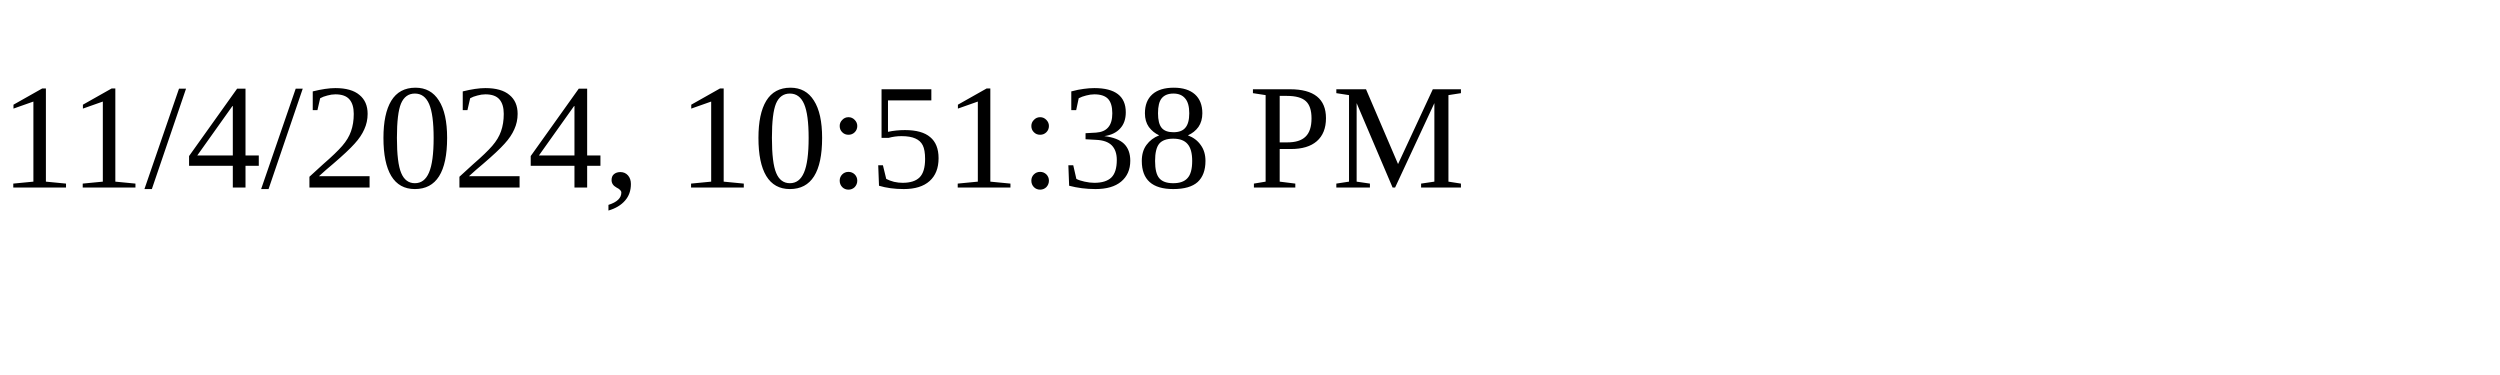
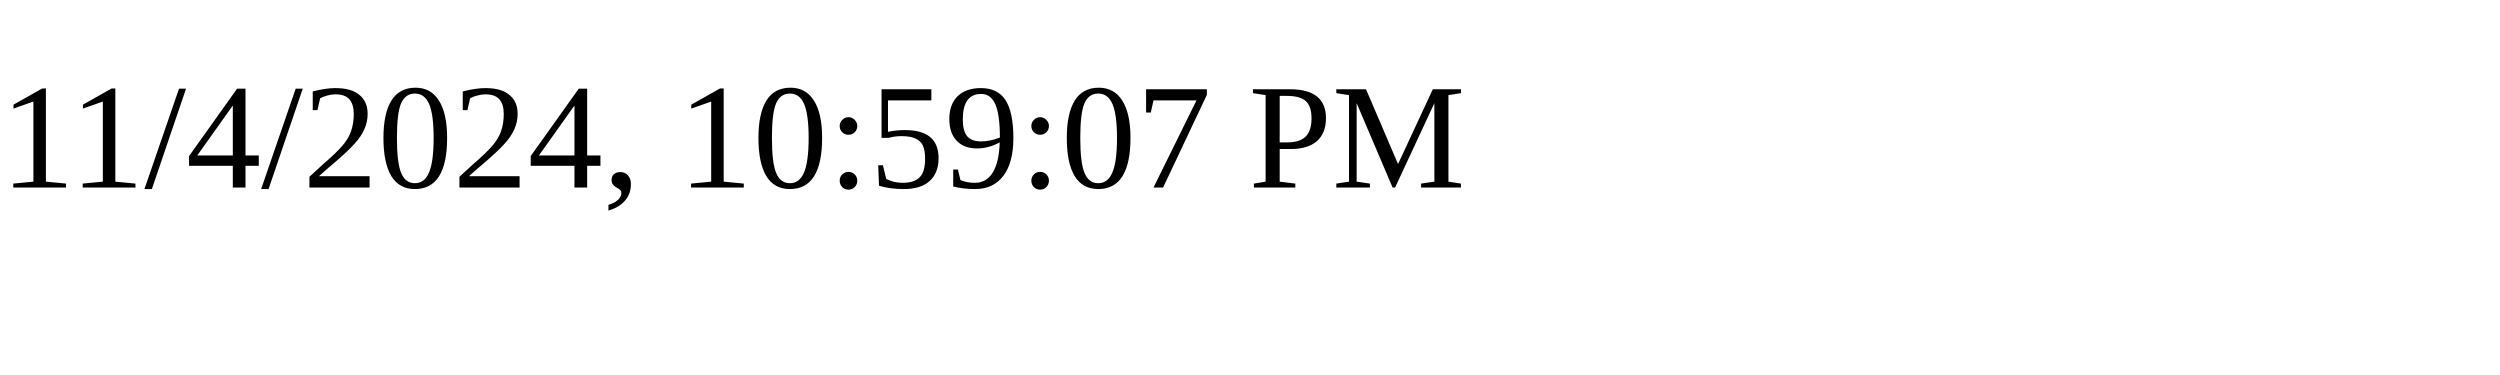
<svg xmlns="http://www.w3.org/2000/svg" height="30" width="200">
-   <text x="0" y="15">11/4/2024, 10:51:38 PM</text>
+   <text x="0" y="15">11/4/2024, 10:59:07 PM</text>
</svg>
